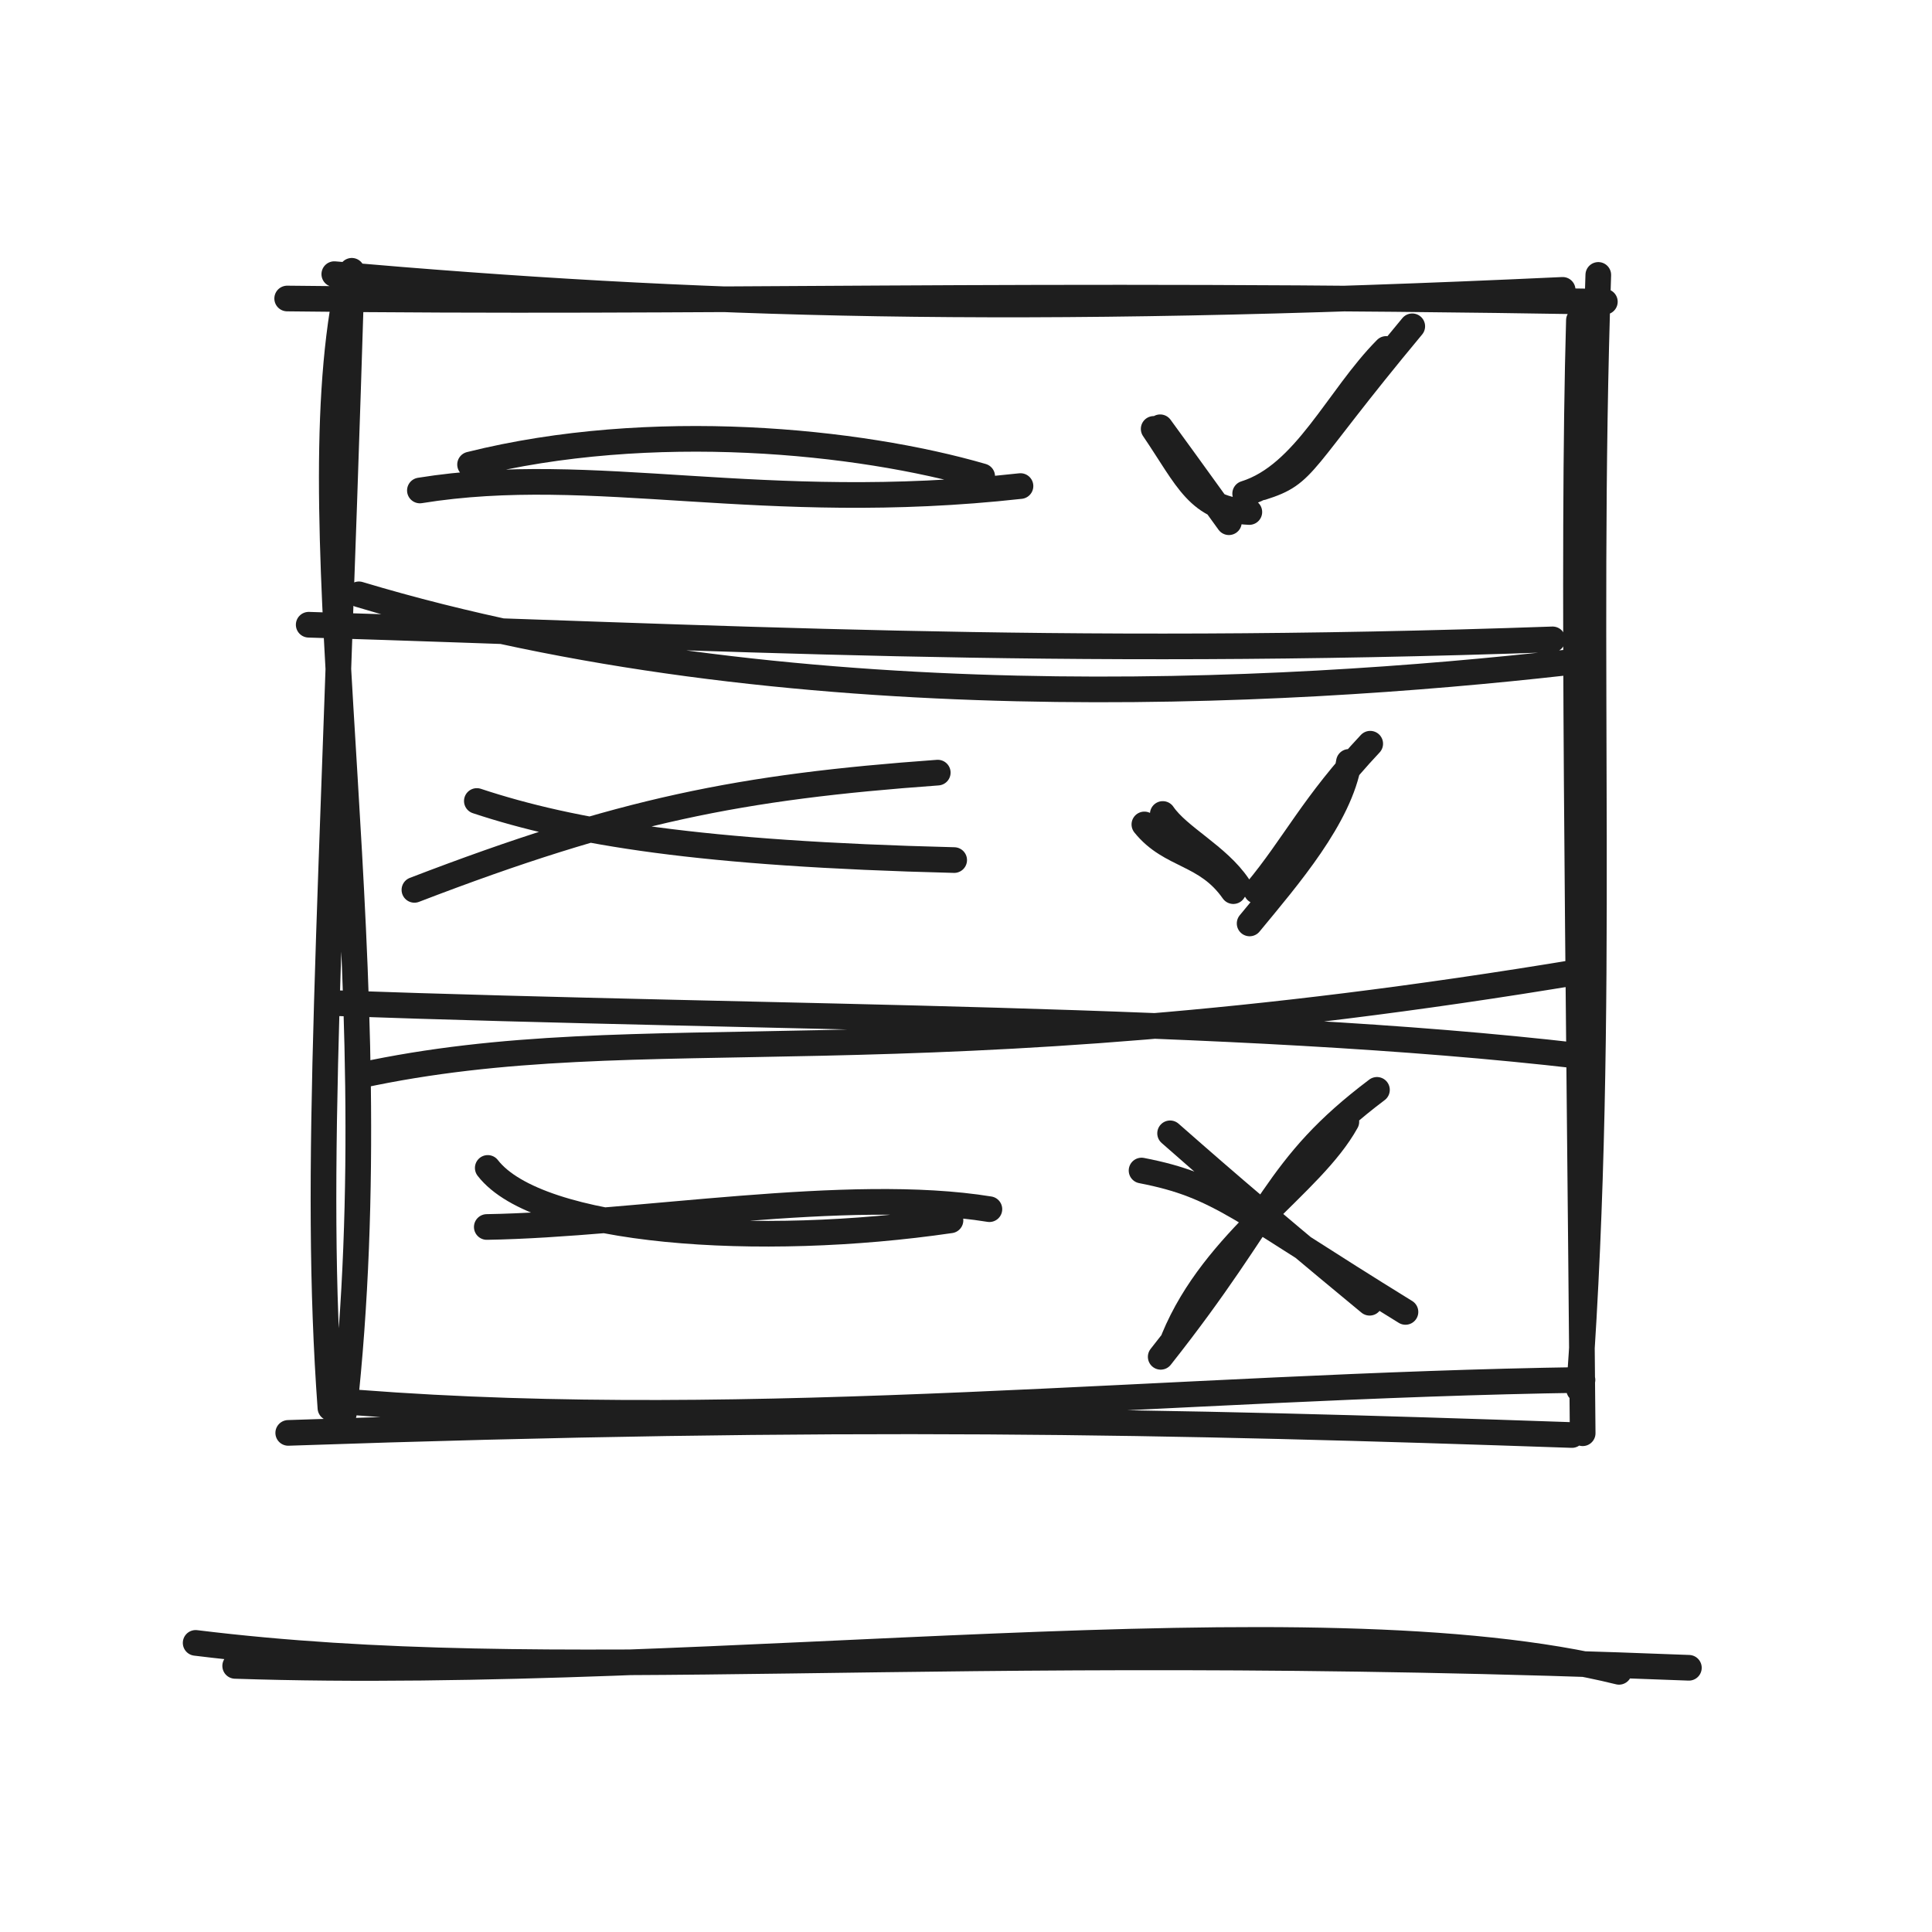
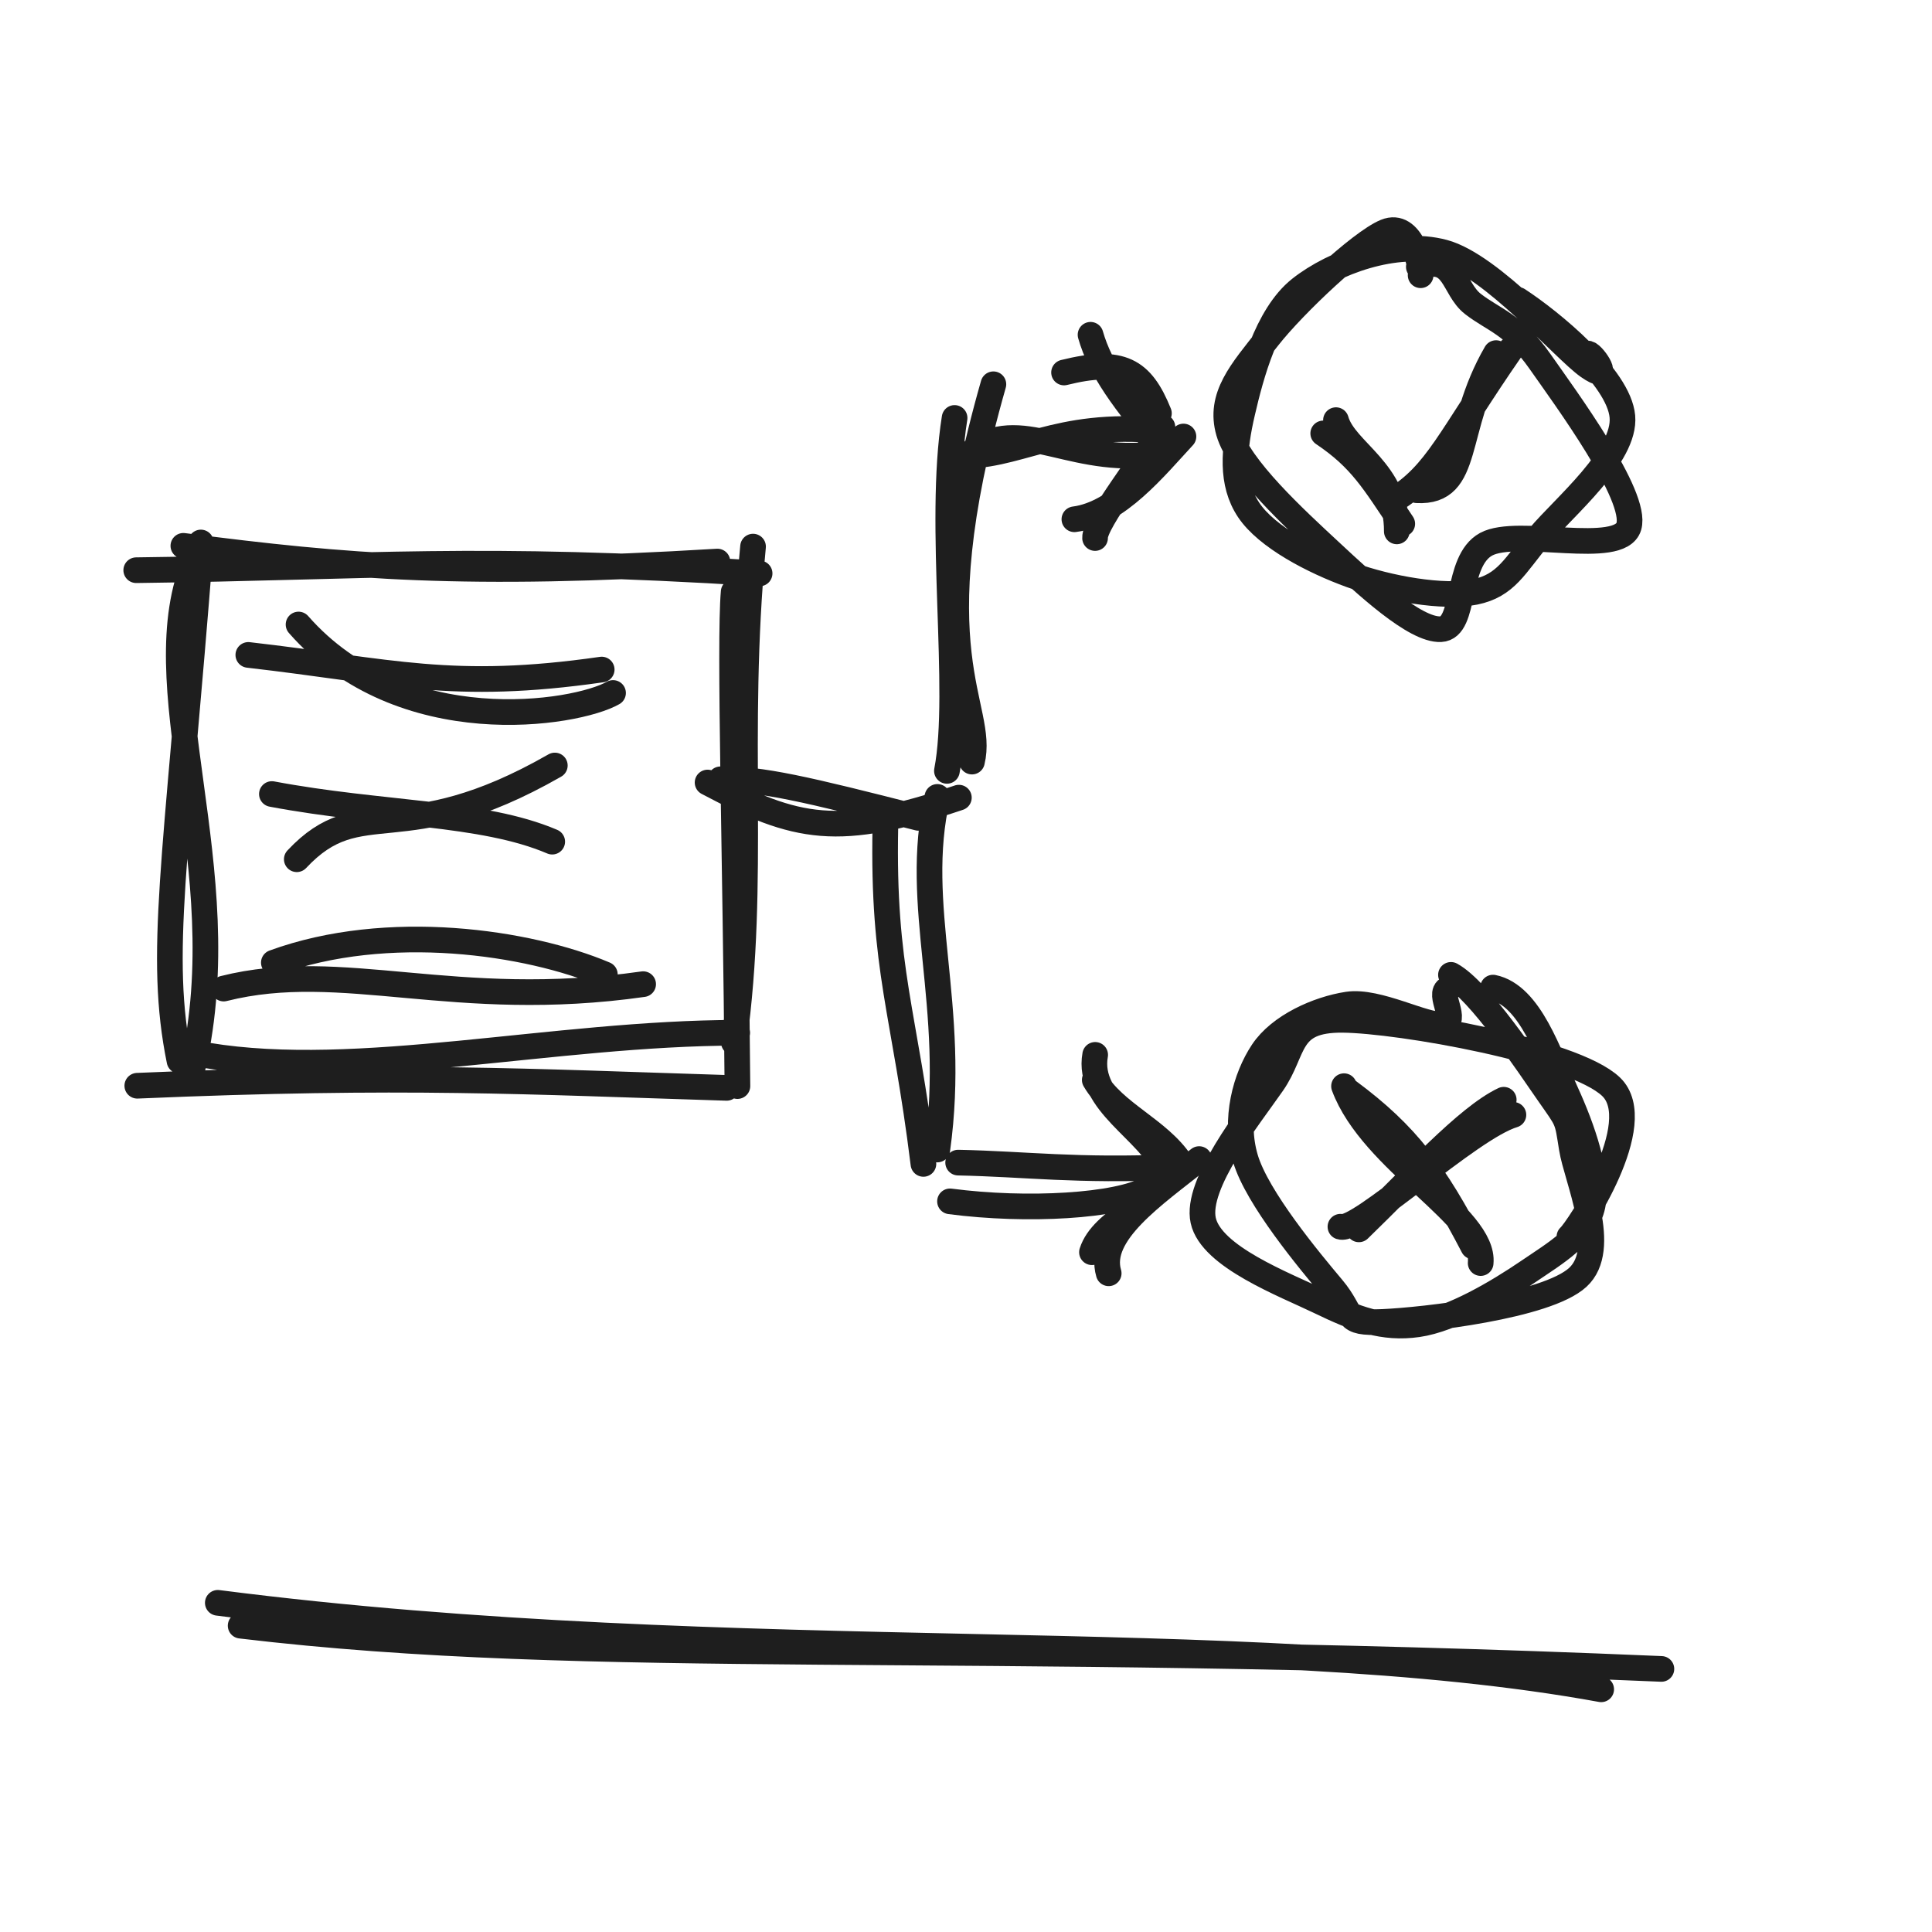
<svg xmlns="http://www.w3.org/2000/svg" width="128" height="128" viewBox="0 0 128 128" role="img">
-   <path d="M19.026 19.777 C47.35 20.121, 66.858 19.336, 106.326 19.991 M22.148 18.163 C46.133 20.255, 67.073 20.901, 103.53 19.204 M104.607 21.217 C104.159 36.804, 104.587 62.771, 104.856 94.956 M105.891 18.214 C105.007 44.166, 106.426 66.827, 104.621 92.06 M104.144 95.074 C77.491 94.157, 55.898 93.665, 19.096 94.933 M104.844 91.423 C77.786 91.818, 49.944 94.955, 23.737 92.928 M22.786 93.639 C26.045 64.233, 19.628 35.825, 22.985 19.047 M21.891 93.279 C20.748 77.417, 21.935 62.57, 23.307 17.941" stroke="#1e1e1e" stroke-width="1.7" fill="none" stroke-linecap="round" stroke-linejoin="round" />
-   <path d="M23.779 39.376 C52.081 47.876, 85.068 45.991, 103.616 43.911 M20.452 41.39 C47.739 42.225, 69.516 43.533, 102.864 42.36" stroke="#1e1e1e" stroke-width="1.7" fill="none" stroke-linecap="round" stroke-linejoin="round" />
-   <path d="M23.848 71.252 C42.732 67.183, 59.742 71.869, 104.843 64.351 M22.015 66.453 C52.259 67.534, 81.696 67.3, 104.651 69.958" stroke="#1e1e1e" stroke-width="1.7" fill="none" stroke-linecap="round" stroke-linejoin="round" />
-   <path d="M27.819 32.495 C39.37 30.629, 50.435 34.108, 67.61 32.203 M31.143 30.777 C43.13 27.783, 56.9 29.183, 65.073 31.557" stroke="#1e1e1e" stroke-width="1.7" fill="none" stroke-linecap="round" stroke-linejoin="round" />
-   <path d="M76.434 28.416 C78.707 31.759, 79.361 33.773, 82.772 33.922 M76.864 28.308 C77.69 29.447, 78.806 30.967, 81.418 34.598 M83.611 32.289 C86.597 31.341, 85.946 30.775, 93.566 21.618 M82.495 32.703 C86.467 31.465, 88.638 26.341, 91.837 23.119" stroke="#1e1e1e" stroke-width="1.7" fill="none" stroke-linecap="round" stroke-linejoin="round" />
-   <path d="M27.456 58.956 C41.195 53.676, 49.088 52.131, 62.129 51.188 M31.592 53.068 C37.94 55.168, 46.4 56.564, 63.217 56.982" stroke="#1e1e1e" stroke-width="1.7" fill="none" stroke-linecap="round" stroke-linejoin="round" />
-   <path d="M75.818 54.621 C77.561 56.785, 79.9 56.458, 81.71 59.04 M77.037 53.928 C78.071 55.453, 80.692 56.699, 82.035 58.702 M82.791 61.18 C85.358 58.067, 88.765 54.124, 89.37 50.477 M83.244 59.022 C85.744 56.017, 86.993 53.303, 90.781 49.273" stroke="#1e1e1e" stroke-width="1.7" fill="none" stroke-linecap="round" stroke-linejoin="round" />
-   <path d="M32.315 77.378 C35.653 81.701, 50.321 82.706, 62.972 80.851 M32.251 81.291 C42.22 81.128, 56.153 78.588, 65.55 80.111" stroke="#1e1e1e" stroke-width="1.7" fill="none" stroke-linecap="round" stroke-linejoin="round" />
-   <path d="M75.631 77.551 C80.853 78.565, 82.077 80.116, 93.116 86.918 M77.522 75.086 C79.451 76.772, 82.761 79.725, 90.741 86.31" stroke="#1e1e1e" stroke-width="1.7" fill="none" stroke-linecap="round" stroke-linejoin="round" />
-   <path d="M91.227 72.206 C84.414 77.343, 84.49 80.301, 76.9 89.893 M89.2 74.316 C86.856 78.548, 80.485 82.103, 77.767 88.686" stroke="#1e1e1e" stroke-width="1.7" fill="none" stroke-linecap="round" stroke-linejoin="round" />
-   <path d="M15.581 110.37 C47.832 111.444, 86.871 105.709, 107.264 110.763 M12.962 108.846 C36.921 111.79, 61.039 108.492, 111.893 110.495" stroke="#1e1e1e" stroke-width="1.7" fill="none" stroke-linecap="round" stroke-linejoin="round" />
+   <path d="M9.026 37.777 C24.621 37.585, 31.4 36.799, 50.326 37.991 M12.148 36.163 C23.015 37.57, 30.836 38.216, 47.53 37.204 M48.607 39.217 C48.309 42.687, 48.736 56.539, 48.856 71.956 M49.891 36.214 C48.694 48.855, 50.113 58.204, 48.621 69.06 M48.144 72.074 C34.936 71.664, 26.787 71.172, 9.096 71.933 M48.844 68.423 C36.665 68.441, 23.701 71.577, 13.737 69.928 M12.786 70.639 C15.781 57.458, 9.364 45.275, 12.985 37.047 M11.891 70.279 C10.465 63.264, 11.651 57.263, 13.307 35.941" stroke="#1e1e1e" stroke-width="1.7" fill="none" stroke-linecap="round" stroke-linejoin="round" />
+   <path d="M19.779 41.376 C26.629 49.195, 38.164 47.309, 40.616 45.911 M16.452 43.39 C25.945 44.479, 29.928 45.787, 39.864 44.36" stroke="#1e1e1e" stroke-width="1.7" fill="none" stroke-linecap="round" stroke-linejoin="round" />
+   <path d="M19.663 56.927 C23.932 52.367, 26.514 56.584, 36.759 50.716 M18.013 52.607 C25.336 53.986, 31.932 53.775, 36.586 55.762" stroke="#1e1e1e" stroke-width="1.7" fill="none" stroke-linecap="round" stroke-linejoin="round" />
+   <path d="M14.819 65.495 C22.697 63.51, 30.089 66.989, 42.61 65.203 M18.143 63.777 C25.693 61.018, 35.027 62.419, 40.073 64.557" stroke="#1e1e1e" stroke-width="1.7" fill="none" stroke-linecap="round" stroke-linejoin="round" />
+   <path d="M46.879 51.844 C52.808 54.985, 55.528 55.532, 63.528 52.846 M47.731 51.631 C50.331 51.559, 53.479 52.301, 60.847 54.184 M64.395 50.457 C65.296 46.749, 60.69 43.424, 65.815 25.459 M62.736 51.072 C63.757 45.758, 62.109 34.813, 63.244 27.69 M64.578 29.775 C67.903 27.546, 71.244 31.059, 77.213 29.979 M63.224 30.207 C67.544 30.378, 69.795 27.878, 76.886 28.533" stroke="#1e1e1e" stroke-width="1.7" fill="none" stroke-linecap="round" stroke-linejoin="round" />
+   <path d="M70.496 24.679 C74.328 23.73, 75.628 24.533, 76.782 27.383 M72.251 22.18 C72.905 24.46, 74.409 26.537, 77.243 29.841 M77.013 28.29 C75.984 30.258, 72.484 34.586, 72.551 35.646 M78.407 28.92 C76.544 30.926, 74.042 34.04, 71.181 34.403" stroke="#1e1e1e" stroke-width="1.7" fill="none" stroke-linecap="round" stroke-linejoin="round" />
+   <path d="M58.658 54.758 C58.466 64.291, 59.925 66.96, 61.179 77.112 M62.104 52.797 C60.431 60.014, 63.43 66.617, 62.1 76.159 M62.94 79.593 C68.08 80.268, 74.057 79.901, 76.061 78.756 M63.48 77.026 C68.069 77.124, 71.202 77.595, 77.74 77.325" stroke="#1e1e1e" stroke-width="1.7" fill="none" stroke-linecap="round" stroke-linejoin="round" />
+   <path d="M72.558 69.888 C71.984 73.066, 76.193 74.927, 77.139 77.361 M72.531 71.548 C73.827 73.771, 76.754 74.818, 78.233 77.047 M79.446 76.792 C76.421 79.196, 72.676 81.735, 73.454 84.359 M78.093 77.432 C76.512 79.75, 73.043 80.786, 72.345 82.963" stroke="#1e1e1e" stroke-width="1.7" fill="none" stroke-linecap="round" stroke-linejoin="round" />
+   <path d="M100.569 19.871 C102.756 21.298, 107.251 24.979, 107.487 27.59 C107.724 30.2, 103.616 33.597, 101.987 35.535 C100.358 37.474, 99.794 38.795, 97.713 39.221 C95.633 39.647, 92 38.997, 89.503 38.093 C87.006 37.188, 83.931 35.589, 82.732 33.794 C81.532 32, 81.739 29.768, 82.306 27.325 C82.873 24.883, 83.909 20.907, 86.134 19.14 C88.358 17.373, 92.473 15.865, 95.654 16.721 C98.836 17.578, 103.629 23.161, 105.223 24.278 C106.817 25.396, 105.611 23.531, 105.218 23.426 M94.001 17.678 C96.411 16.804, 96.246 19.094, 97.583 20.137 C98.92 21.18, 100.299 21.479, 102.021 23.936 C103.742 26.392, 108.507 32.856, 107.914 34.877 C107.32 36.897, 100.535 34.924, 98.459 36.058 C96.382 37.193, 97.173 41.601, 95.455 41.685 C93.737 41.769, 90.491 38.737, 88.151 36.561 C85.81 34.385, 82.1 30.996, 81.411 28.629 C80.722 26.263, 82.283 24.577, 84.015 22.364 C85.748 20.151, 90.123 16.04, 91.807 15.352 C93.491 14.664, 94.178 17.548, 94.12 18.235" stroke="#1e1e1e" stroke-width="1.7" fill="none" stroke-linecap="round" stroke-linejoin="round" />
+   <path d="M88.511 27.836 C89.104 29.93, 92.567 31.163, 92.542 35.205 M87.667 28.715 C90.177 30.401, 91.01 31.882, 92.903 34.702 M93.871 32.48 C97.486 32.672, 96.208 28.406, 99.118 23.394 M92.335 33.138 C95.21 31.392, 96.013 29.041, 100.097 23.156" stroke="#1e1e1e" stroke-width="1.7" fill="none" stroke-linecap="round" stroke-linejoin="round" />
+   <path d="M98.916 65.431 C101.38 65.929, 102.645 69.953, 103.744 72.359 C104.844 74.765, 105.938 77.881, 105.513 79.868 C105.087 81.855, 103.123 82.97, 101.193 84.282 C99.263 85.593, 96.218 87.412, 93.931 87.739 C91.644 88.066, 89.839 87.391, 87.47 86.244 C85.101 85.098, 80.246 83.27, 79.717 80.86 C79.188 78.451, 82.757 74.001, 84.298 71.785 C85.839 69.57, 85.221 67.531, 88.961 67.566 C92.701 67.602, 104.234 69.604, 106.737 71.999 C109.239 74.394, 104.496 81.505, 103.978 81.936 M96.13 64.588 C98.017 65.623, 101.254 70.518, 102.588 72.434 C103.923 74.349, 103.812 74.05, 104.136 76.083 C104.46 78.115, 106.619 82.713, 104.532 84.629 C102.446 86.545, 94.328 87.464, 91.618 87.581 C88.907 87.698, 89.787 87.135, 88.269 85.33 C86.752 83.525, 83.281 79.358, 82.512 76.75 C81.743 74.141, 82.526 71.378, 83.655 69.678 C84.785 67.979, 87.301 66.855, 89.289 66.552 C91.277 66.249, 94.472 68.037, 95.583 67.862 C96.695 67.688, 95.186 65.812, 95.96 65.505" stroke="#1e1e1e" stroke-width="1.7" fill="none" stroke-linecap="round" stroke-linejoin="round" />
+   <path d="M89.045 71.962 C90.894 76.944, 98.407 80.627, 98.098 83.681 M89.34 72.311 C93.222 75.184, 95.068 77.711, 97.603 82.582" stroke="#1e1e1e" stroke-width="1.7" fill="none" stroke-linecap="round" stroke-linejoin="round" />
+   <path d="M100.268 73.862 C97.381 74.719, 89.994 81.67, 88.807 81.274 M99.626 72.861 C97.187 74.022, 93.624 77.97, 90.031 81.448" stroke="#1e1e1e" stroke-width="1.7" fill="none" stroke-linecap="round" stroke-linejoin="round" />
+   <path d="M14.43 106.191 C48.911 110.622, 82.472 107.613, 106.083 111.921 M15.943 107.706 C39.412 110.509, 63.354 108.576, 110.072 110.57" stroke="#1e1e1e" stroke-width="1.7" fill="none" stroke-linecap="round" stroke-linejoin="round" />
</svg>
